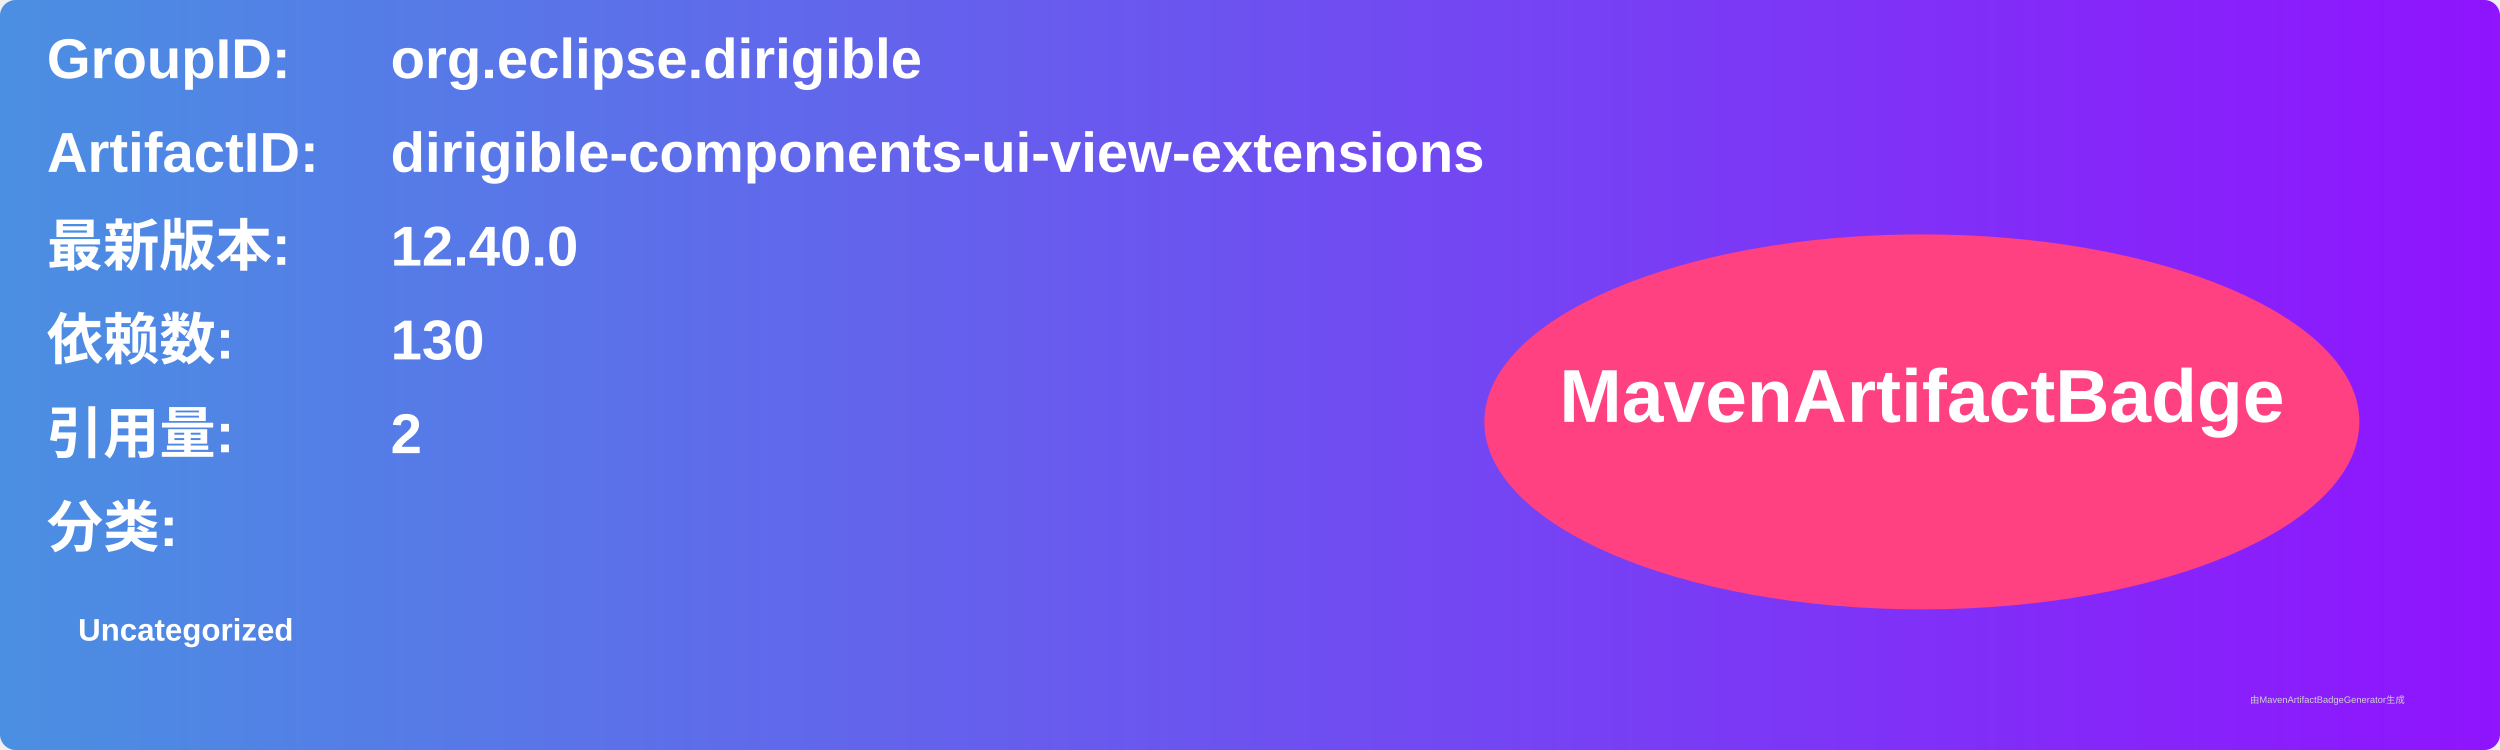
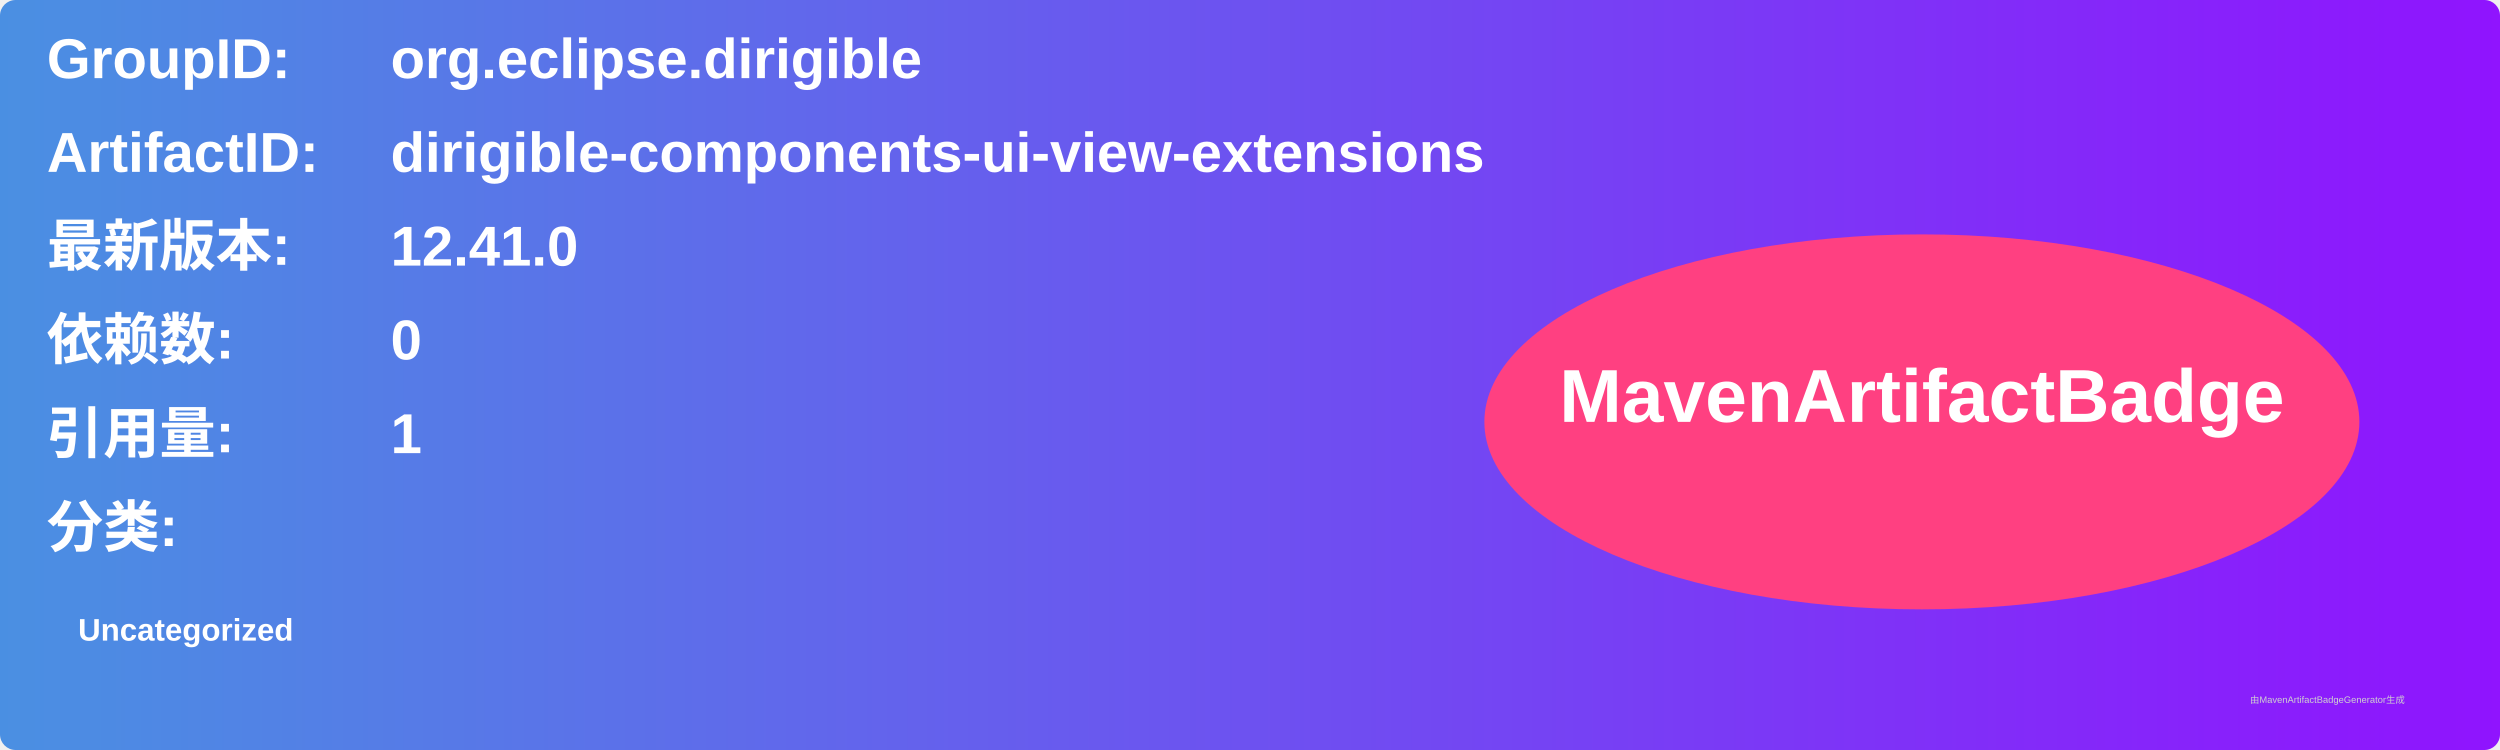
<svg xmlns="http://www.w3.org/2000/svg" width="800" height="240" viewBox="0 0 800 240">
  <linearGradient id="grad" x1="0%" y1="0%" x2="100%" y2="0%">
    <stop offset="0%" stop-color="#4a90e2" />
    <stop offset="100%" stop-color="#9013fe" />
  </linearGradient>
  <rect width="100%" height="100%" rx="5" ry="5" fill="url(#grad)" />
  <g transform="translate(15, 15)">
    <text x="0" y="10" font-family="Arial" font-size="18" fill="white" font-weight="bold" width="260">GroupID:</text>
    <text x="110" y="10" font-family="Arial" font-size="18" fill="white" font-weight="bold" width="460">org.eclipse.dirigible</text>
    <text x="0" y="40" font-family="Arial" font-size="18" fill="white" font-weight="bold" width="260">ArtifactID:</text>
    <text x="110" y="40" font-family="Arial" font-size="18" fill="white" font-weight="bold" width="460">dirigible-components-ui-view-extensions</text>
    <text x="0" y="70" font-family="Arial" font-size="18" fill="white" font-weight="bold">最新版本:</text>
    <text x="110" y="70" font-family="Arial" font-size="18" fill="white" font-weight="bold">
-       <tspan font-weight="bold">12.40.0</tspan>
+       <tspan font-weight="bold">12.41.0</tspan>
    </text>
    <text x="0" y="100" font-family="Arial" font-size="18" fill="white" font-weight="bold">依赖数: </text>
    <text x="110" y="100" font-family="Arial" font-size="18" fill="white">
-       <tspan font-weight="bold">130</tspan>
+       <tspan font-weight="bold">0</tspan>
    </text>
    <text x="0" y="130" font-family="Arial" font-size="18" fill="white" font-weight="bold">引用量: </text>
    <text x="110" y="130" font-family="Arial" font-size="18" fill="white">
-       <tspan font-weight="bold">2</tspan>
+       <tspan font-weight="bold">1</tspan>
    </text>
    <text x="0" y="160" font-family="Arial" font-size="18" fill="white" font-weight="bold">分类:</text>
    <text x="10" y="190" font-family="Arial" font-size="10" fill="white">
      <tspan font-weight="bold">Uncategorized</tspan>
    </text>
    <ellipse cx="600" cy="120" rx="140" ry="60" fill="#ff4081" />
    <text x="600" y="120" text-anchor="middle" font-family="Arial" font-size="24" fill="white" font-weight="bold">MavenArtifactBadge</text>
  </g>
  <text x="720" y="225" font-family="Arial" font-size="3" fill="#d0d0d0">由MavenArtifactBadgeGenerator生成</text>
</svg>
